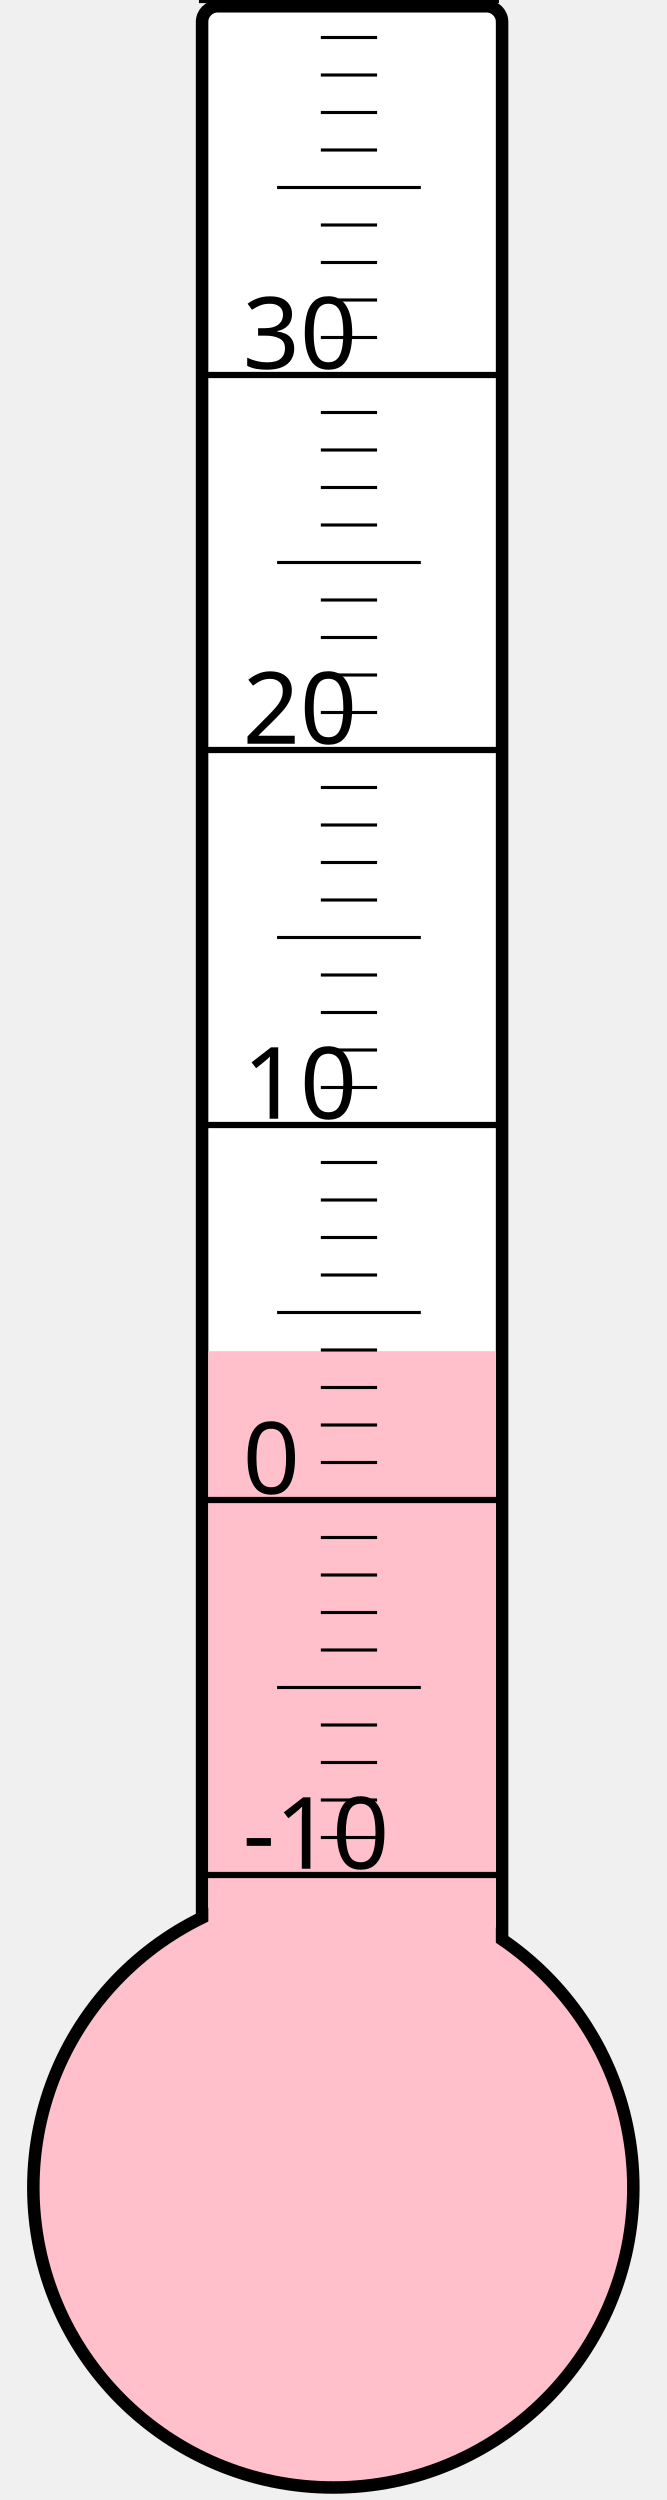
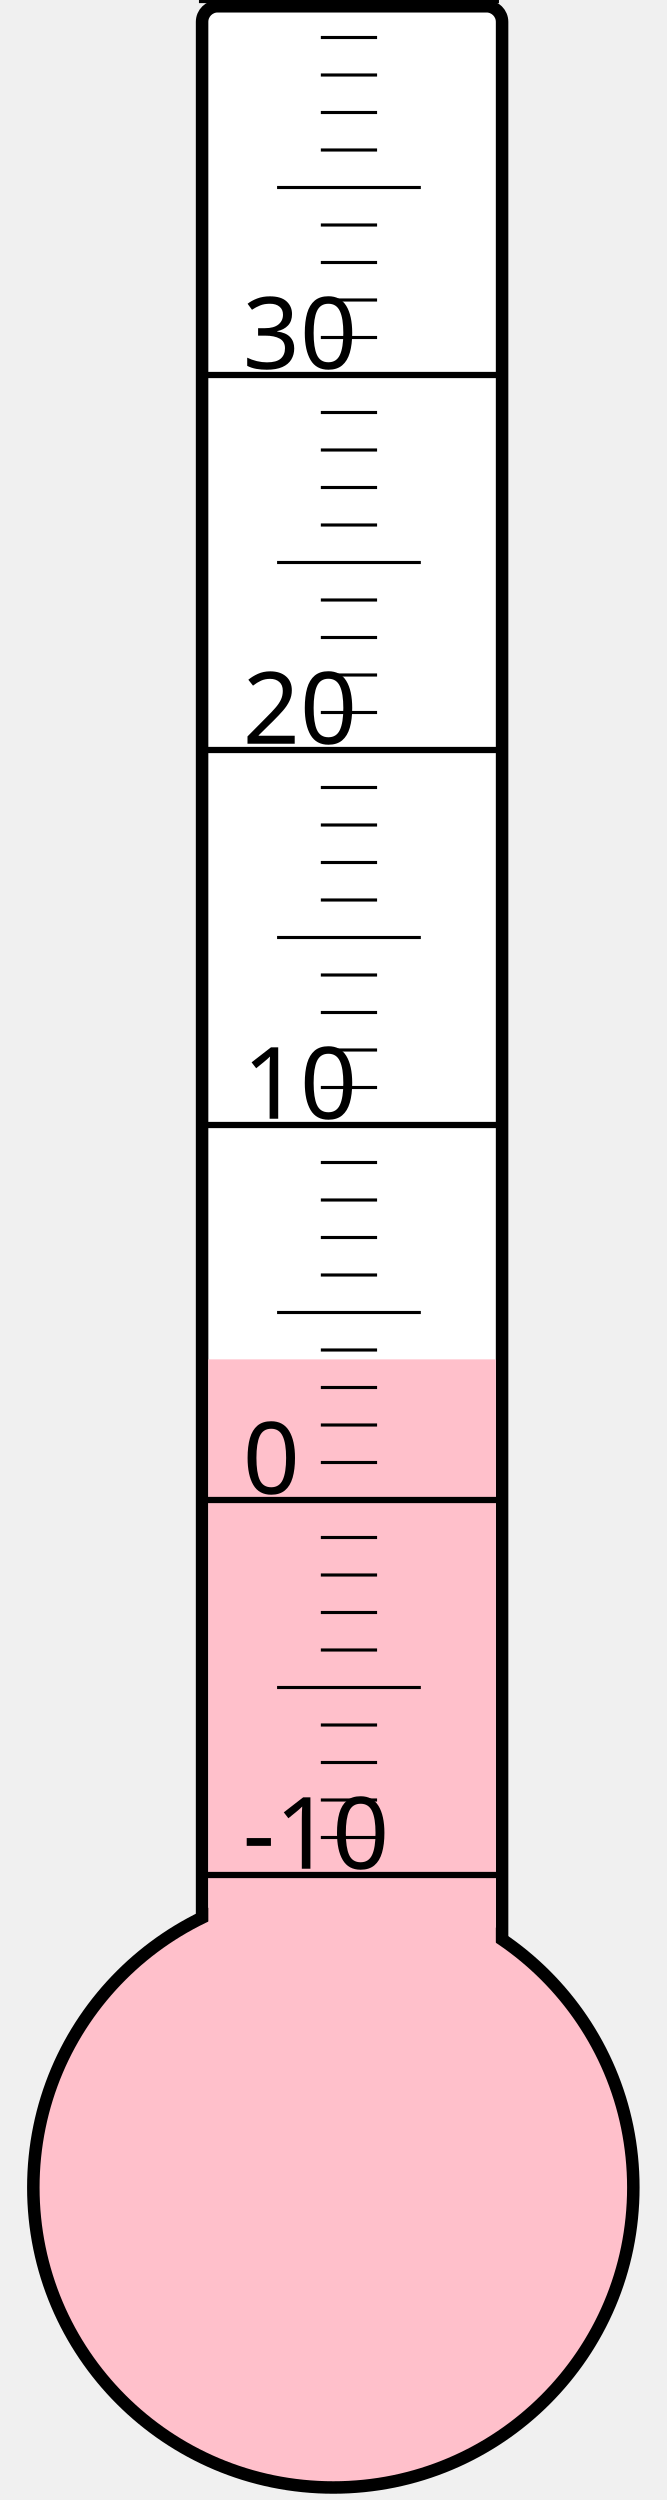
<svg xmlns="http://www.w3.org/2000/svg" width="40px" height="150px" viewBox="0 0 200 800">
  <rect width="200" height="800" x="0" y="0" style="fill: #ffffeb; fill-opacity: 0;" />
  <rect width="96" height="680" x="58" y="2" rx="5" ry="5" style="fill: white; fill-opacity: 1; stroke: black; stroke-width: 4;" />
  <circle cx="100" cy="700" r="96" style="fill: pink; stroke: black; stroke-width: 4;" />
-   <rect width="92" height="267.625" x="60" y="432.375" style="fill: pink; fill-opacity: 1; stroke-width: 0;" />
+   <rect width="92" height="265.0" x="60" y="435.0" style="fill: pink; fill-opacity: 1; stroke-width: 0;" />
  <text x="71" y="598" style="font-family: sans-serif; font-size: 24pt;">-10</text>
  <text x="71" y="478" style="font-family: sans-serif; font-size: 24pt;">0</text>
  <text x="71" y="358" style="font-family: sans-serif; font-size: 24pt;">10</text>
  <text x="71" y="238" style="font-family: sans-serif; font-size: 24pt;">20</text>
  <text x="71" y="118" style="font-family: sans-serif; font-size: 24pt;">30</text>
  <g style="stroke: black;">
    <line x1="57" y1="600" x2="153" y2="600" style="stroke-width: 2;" />
    <line x1="96" y1="588" x2="114" y2="588" style="stroke-width: 1;" />
    <line x1="96" y1="576" x2="114" y2="576" style="stroke-width: 1;" />
    <line x1="96" y1="564" x2="114" y2="564" style="stroke-width: 1;" />
    <line x1="96" y1="552" x2="114" y2="552" style="stroke-width: 1;" />
    <line x1="82" y1="540" x2="128" y2="540" style="stroke-width: 1;" />
    <line x1="96" y1="528" x2="114" y2="528" style="stroke-width: 1;" />
    <line x1="96" y1="516" x2="114" y2="516" style="stroke-width: 1;" />
    <line x1="96" y1="504" x2="114" y2="504" style="stroke-width: 1;" />
    <line x1="96" y1="492" x2="114" y2="492" style="stroke-width: 1;" />
    <line x1="57" y1="480" x2="153" y2="480" style="stroke-width: 2;" />
    <line x1="96" y1="468" x2="114" y2="468" style="stroke-width: 1;" />
    <line x1="96" y1="456" x2="114" y2="456" style="stroke-width: 1;" />
    <line x1="96" y1="444" x2="114" y2="444" style="stroke-width: 1;" />
    <line x1="96" y1="432" x2="114" y2="432" style="stroke-width: 1;" />
    <line x1="82" y1="420" x2="128" y2="420" style="stroke-width: 1;" />
    <line x1="96" y1="408" x2="114" y2="408" style="stroke-width: 1;" />
    <line x1="96" y1="396" x2="114" y2="396" style="stroke-width: 1;" />
    <line x1="96" y1="384" x2="114" y2="384" style="stroke-width: 1;" />
    <line x1="96" y1="372" x2="114" y2="372" style="stroke-width: 1;" />
    <line x1="57" y1="360" x2="153" y2="360" style="stroke-width: 2;" />
    <line x1="96" y1="348" x2="114" y2="348" style="stroke-width: 1;" />
    <line x1="96" y1="336" x2="114" y2="336" style="stroke-width: 1;" />
    <line x1="96" y1="324" x2="114" y2="324" style="stroke-width: 1;" />
    <line x1="96" y1="312" x2="114" y2="312" style="stroke-width: 1;" />
    <line x1="82" y1="300" x2="128" y2="300" style="stroke-width: 1;" />
    <line x1="96" y1="288" x2="114" y2="288" style="stroke-width: 1;" />
    <line x1="96" y1="276" x2="114" y2="276" style="stroke-width: 1;" />
    <line x1="96" y1="264" x2="114" y2="264" style="stroke-width: 1;" />
    <line x1="96" y1="252" x2="114" y2="252" style="stroke-width: 1;" />
    <line x1="57" y1="240" x2="153" y2="240" style="stroke-width: 2;" />
    <line x1="96" y1="228" x2="114" y2="228" style="stroke-width: 1;" />
    <line x1="96" y1="216" x2="114" y2="216" style="stroke-width: 1;" />
    <line x1="96" y1="204" x2="114" y2="204" style="stroke-width: 1;" />
    <line x1="96" y1="192" x2="114" y2="192" style="stroke-width: 1;" />
    <line x1="82" y1="180" x2="128" y2="180" style="stroke-width: 1;" />
    <line x1="96" y1="168" x2="114" y2="168" style="stroke-width: 1;" />
    <line x1="96" y1="156" x2="114" y2="156" style="stroke-width: 1;" />
    <line x1="96" y1="144" x2="114" y2="144" style="stroke-width: 1;" />
    <line x1="96" y1="132" x2="114" y2="132" style="stroke-width: 1;" />
    <line x1="57" y1="120" x2="153" y2="120" style="stroke-width: 2;" />
    <line x1="96" y1="108" x2="114" y2="108" style="stroke-width: 1;" />
    <line x1="96" y1="96" x2="114" y2="96" style="stroke-width: 1;" />
    <line x1="96" y1="84" x2="114" y2="84" style="stroke-width: 1;" />
    <line x1="96" y1="72" x2="114" y2="72" style="stroke-width: 1;" />
    <line x1="82" y1="60" x2="128" y2="60" style="stroke-width: 1;" />
    <line x1="96" y1="48" x2="114" y2="48" style="stroke-width: 1;" />
    <line x1="96" y1="36" x2="114" y2="36" style="stroke-width: 1;" />
    <line x1="96" y1="24" x2="114" y2="24" style="stroke-width: 1;" />
    <line x1="96" y1="12" x2="114" y2="12" style="stroke-width: 1;" />
    <line x1="57" y1="0" x2="153" y2="0" style="stroke-width: 2;" />
  </g>
</svg>
